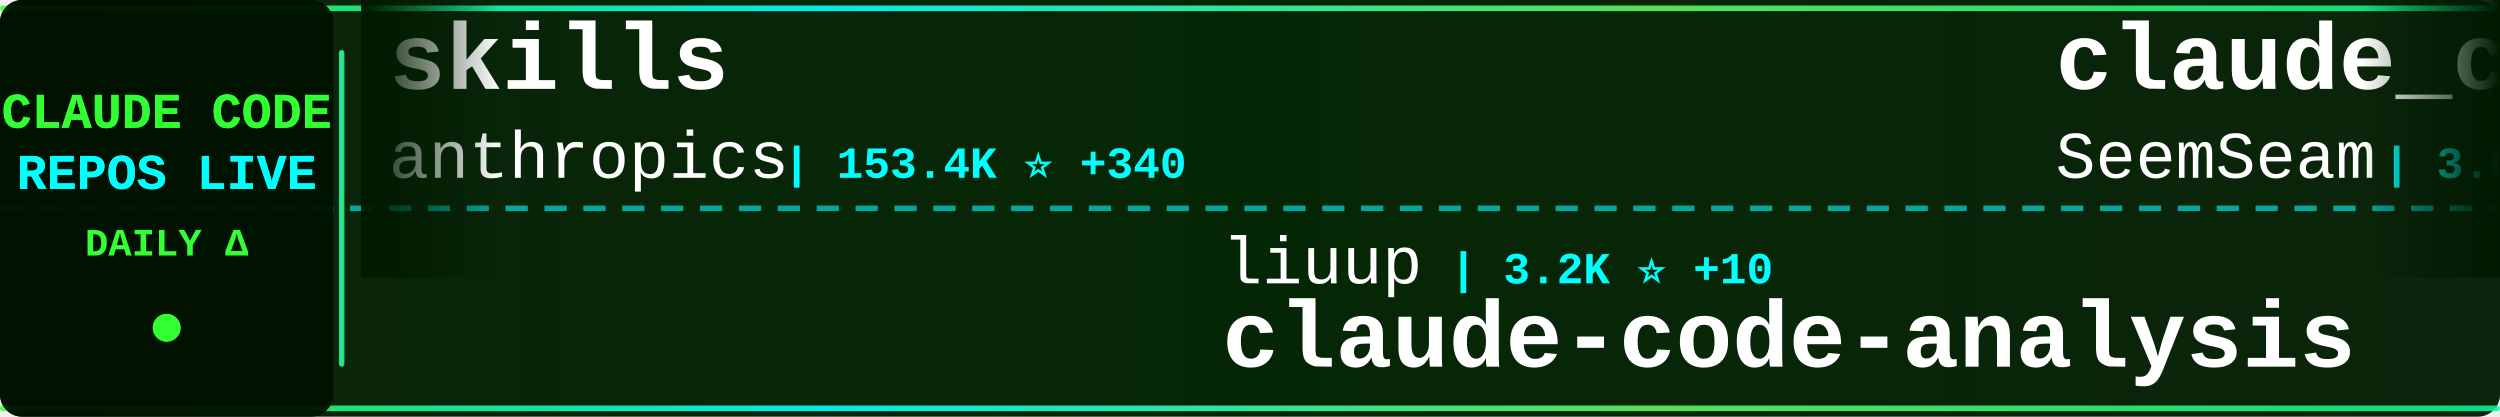
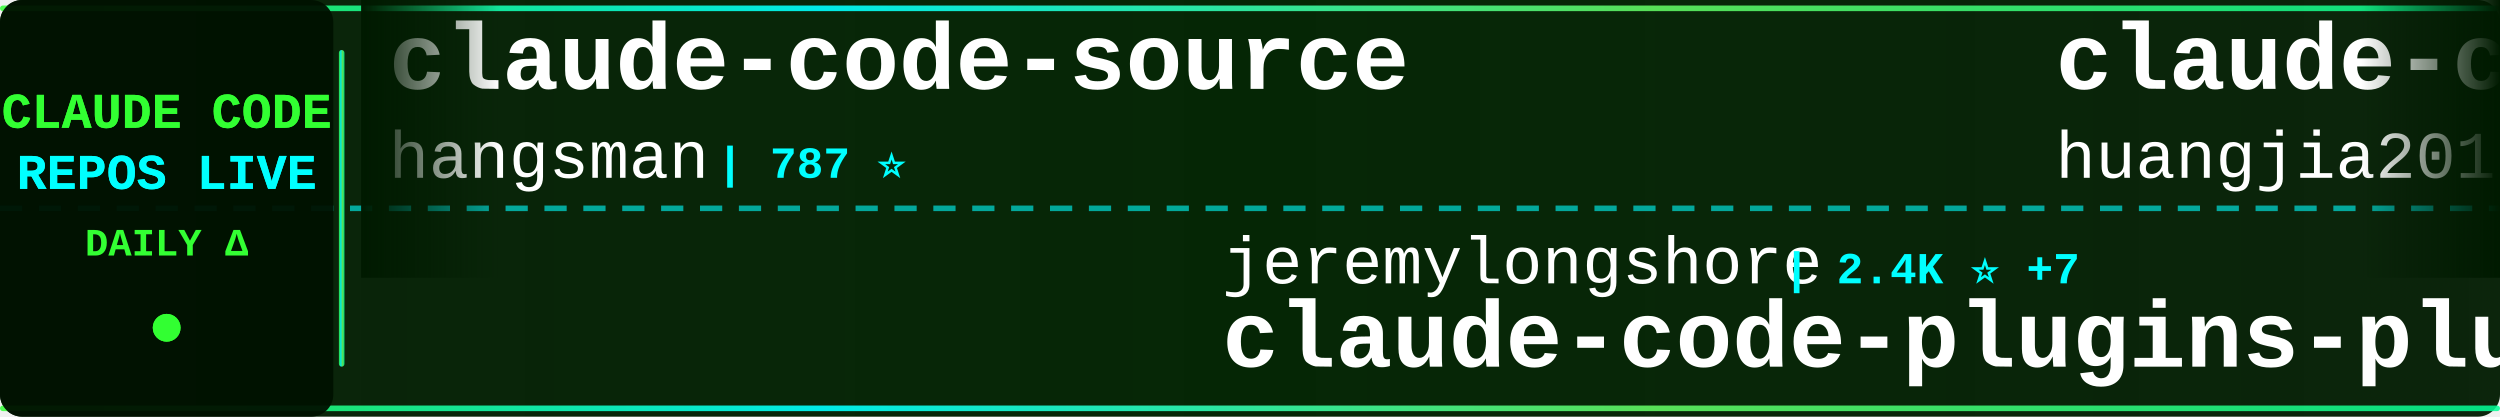
<svg xmlns="http://www.w3.org/2000/svg" width="900" height="150">
  <defs>
    <linearGradient id="tickerBg" x1="0%" y1="0%" x2="100%" y2="0%">
      <stop offset="0%" style="stop-color:#001a00;stop-opacity:0.95" />
      <stop offset="50%" style="stop-color:#002200;stop-opacity:0.98" />
      <stop offset="100%" style="stop-color:#001a00;stop-opacity:0.95" />
    </linearGradient>
    <linearGradient id="borderGrad" x1="0%" y1="0%" x2="100%" y2="0%">
      <stop offset="0%" style="stop-color:#33ff33;stop-opacity:0.85">
        <animate attributeName="stop-opacity" values="0.85;1;0.85" dur="2s" repeatCount="indefinite" />
      </stop>
      <stop offset="33%" style="stop-color:#00ffff;stop-opacity:0.9">
        <animate attributeName="stop-opacity" values="0.9;1;0.9" dur="2.2s" repeatCount="indefinite" />
      </stop>
      <stop offset="66%" style="stop-color:#66ff66;stop-opacity:0.85">
        <animate attributeName="stop-opacity" values="0.85;1;0.85" dur="1.8s" repeatCount="indefinite" />
      </stop>
      <stop offset="100%" style="stop-color:#00ff99;stop-opacity:0.85">
        <animate attributeName="stop-opacity" values="0.85;1;0.85" dur="2s" repeatCount="indefinite" />
      </stop>
    </linearGradient>
    <filter id="textGlow">
      <feGaussianBlur stdDeviation="0.1" result="coloredBlur" />
      <feMerge>
        <feMergeNode in="coloredBlur" />
        <feMergeNode in="SourceGraphic" />
      </feMerge>
    </filter>
    <filter id="metricGlow">
      <feGaussianBlur stdDeviation="0.2" result="coloredBlur" />
      <feMerge>
        <feMergeNode in="coloredBlur" />
        <feMergeNode in="SourceGraphic" />
      </feMerge>
    </filter>
    <linearGradient id="leftFade" x1="0%" y1="0%" x2="100%" y2="0%">
      <stop offset="0%" style="stop-color:#001a00;stop-opacity:1" />
      <stop offset="100%" style="stop-color:#001a00;stop-opacity:0" />
    </linearGradient>
    <linearGradient id="rightFade" x1="0%" y1="0%" x2="100%" y2="0%">
      <stop offset="0%" style="stop-color:#001a00;stop-opacity:0" />
      <stop offset="100%" style="stop-color:#001a00;stop-opacity:1" />
    </linearGradient>
  </defs>
  <rect width="900" height="150" fill="url(#tickerBg)" rx="8" />
  <rect x="0" y="2" width="900" height="2" fill="url(#borderGrad)" rx="1" />
  <rect x="0" y="146" width="900" height="2" fill="url(#borderGrad)" rx="1" />
  <line x1="0" y1="75" x2="900" y2="75" stroke="#00ffff" stroke-width="2" stroke-dasharray="8 6" opacity="0.6" />
  <rect x="0" y="0" width="120" height="150" fill="#001100" opacity="0.95" rx="8" />
  <text x="60" y="46" font-family="'Courier New', monospace" font-size="18" font-weight="bold" fill="#33ff33" text-anchor="middle" filter="url(#textGlow)">
    CLAUDE CODE
  </text>
  <text x="60" y="68" font-family="'Courier New', monospace" font-size="18" font-weight="bold" fill="#00ffff" text-anchor="middle" filter="url(#textGlow)">
    REPOS LIVE
  </text>
  <text x="60" y="92" font-family="'Courier New', monospace" font-size="14" font-weight="bold" fill="#33ff33" text-anchor="middle">
    DAILY Δ
  </text>
  <circle cx="60" cy="118" r="5" fill="#33ff33" filter="url(#metricGlow)">
    <animate attributeName="r" values="4;6;4" dur="1.5s" repeatCount="indefinite" />
    <animate attributeName="opacity" values="0.6;1;0.6" dur="1.5s" repeatCount="indefinite" />
  </circle>
  <rect x="122" y="18" width="2" height="114" fill="url(#borderGrad)" rx="1" />
  <clipPath id="tickerClip">
    <rect x="130" y="0" width="770" height="150" />
  </clipPath>
  <g clip-path="url(#tickerClip)">
    <g id="tickerItems">
      <animateTransform attributeName="transform" attributeType="XML" type="translate" from="0 0" to="-3000 0" dur="54s" repeatCount="indefinite" />
      <g transform="translate(0, 0)">
-         <text x="140" y="32" font-family="'Courier New', monospace" font-size="34" font-weight="bold" fill="#ffffff">skills</text>
-         <text x="140" y="64" font-family="'Courier New', monospace" font-size="24" font-weight="normal" fill="#ffffff" opacity="1.0">anthropics</text>
-         <text x="282" y="64" font-family="'Courier New', monospace" font-size="16" font-weight="bold" fill="#00ffff"> | 153.4K ⭐ +340</text>
+         <text x="140" y="32" font-family="'Courier New', monospace" font-size="34" font-weight="bold" fill="#ffffff">claude-code-source</text>
+         <text x="140" y="64" font-family="'Courier New', monospace" font-size="24" font-weight="normal" fill="#ffffff" opacity="1.0">hangsman</text>
+         <text x="258" y="64" font-family="'Courier New', monospace" font-size="16" font-weight="bold" fill="#00ffff"> | 787 ⭐</text>
      </g>
      <g transform="translate(300, 0)">
-         <text x="140" y="102" font-family="'Courier New', monospace" font-size="24" font-weight="normal" fill="#ffffff" opacity="1.0">liuup</text>
-         <text x="222" y="102" font-family="'Courier New', monospace" font-size="16" font-weight="bold" fill="#00ffff"> | 3.2K ⭐ +10</text>
-         <text x="140" y="132" font-family="'Courier New', monospace" font-size="34" font-weight="bold" fill="#ffffff">claude-code-analysis</text>
-       </g>
-       <g transform="translate(600, 0)">
-         <text x="140" y="32" font-family="'Courier New', monospace" font-size="34" font-weight="bold" fill="#ffffff">claude_codex_bridge</text>
-         <text x="140" y="64" font-family="'Courier New', monospace" font-size="24" font-weight="normal" fill="#ffffff" opacity="1.0">SeemSeam</text>
-         <text x="258" y="64" font-family="'Courier New', monospace" font-size="16" font-weight="bold" fill="#00ffff"> | 3.0K ⭐ +6</text>
-       </g>
-       <g transform="translate(900, 0)">
-         <text x="140" y="102" font-family="'Courier New', monospace" font-size="24" font-weight="normal" fill="#ffffff" opacity="1.0">kodu-ai</text>
-         <text x="246" y="102" font-family="'Courier New', monospace" font-size="16" font-weight="bold" fill="#00ffff"> | 5.3K ⭐ +1</text>
-         <text x="140" y="132" font-family="'Courier New', monospace" font-size="34" font-weight="bold" fill="#ffffff">claude-coder</text>
-       </g>
-       <g transform="translate(1200, 0)">
-         <text x="140" y="32" font-family="'Courier New', monospace" font-size="34" font-weight="bold" fill="#ffffff">claude-code-prompts</text>
-         <text x="140" y="64" font-family="'Courier New', monospace" font-size="24" font-weight="normal" fill="#ffffff" opacity="1.0">repowise-dev</text>
-         <text x="306" y="64" font-family="'Courier New', monospace" font-size="16" font-weight="bold" fill="#00ffff"> | 1.1K ⭐ +5</text>
-       </g>
-       <g transform="translate(1500, 0)">
-         <text x="140" y="102" font-family="'Courier New', monospace" font-size="24" font-weight="normal" fill="#ffffff" opacity="1.0">anthropics</text>
-         <text x="282" y="102" font-family="'Courier New', monospace" font-size="16" font-weight="bold" fill="#00ffff"> | 885 ⭐ +1</text>
-         <text x="140" y="132" font-family="'Courier New', monospace" font-size="34" font-weight="bold" fill="#ffffff">claude-code-base-action</text>
-       </g>
-       <g transform="translate(1800, 0)">
-         <text x="140" y="32" font-family="'Courier New', monospace" font-size="34" font-weight="bold" fill="#ffffff">Auto-claude-code-researc...</text>
-         <text x="140" y="64" font-family="'Courier New', monospace" font-size="24" font-weight="normal" fill="#ffffff" opacity="1.0">wanshuiyin</text>
-         <text x="282" y="64" font-family="'Courier New', monospace" font-size="16" font-weight="bold" fill="#00ffff"> | 12.4K ⭐ +28</text>
-       </g>
-       <g transform="translate(2100, 0)">
-         <text x="140" y="102" font-family="'Courier New', monospace" font-size="24" font-weight="normal" fill="#ffffff" opacity="1.0">ChinaSiro</text>
-         <text x="270" y="102" font-family="'Courier New', monospace" font-size="16" font-weight="bold" fill="#00ffff"> | 9.4K ⭐ +2</text>
-         <text x="140" y="132" font-family="'Courier New', monospace" font-size="34" font-weight="bold" fill="#ffffff">claude-code-sourcemap</text>
-       </g>
-       <g transform="translate(2400, 0)">
-         <text x="140" y="32" font-family="'Courier New', monospace" font-size="34" font-weight="bold" fill="#ffffff">claude-code-webui</text>
-         <text x="140" y="64" font-family="'Courier New', monospace" font-size="24" font-weight="normal" fill="#ffffff" opacity="1.0">sugyan</text>
-         <text x="234" y="64" font-family="'Courier New', monospace" font-size="16" font-weight="bold" fill="#00ffff"> | 1.1K ⭐ +1</text>
-       </g>
-       <g transform="translate(2700, 0)">
        <text x="140" y="102" font-family="'Courier New', monospace" font-size="24" font-weight="normal" fill="#ffffff" opacity="1.0">jeremylongshore</text>
        <text x="342" y="102" font-family="'Courier New', monospace" font-size="16" font-weight="bold" fill="#00ffff"> | 2.4K ⭐ +7</text>
        <text x="140" y="132" font-family="'Courier New', monospace" font-size="34" font-weight="bold" fill="#ffffff">claude-code-plugins-plus...</text>
      </g>
+       <g transform="translate(600, 0)">
+         <text x="140" y="32" font-family="'Courier New', monospace" font-size="34" font-weight="bold" fill="#ffffff">claude-code-engineering</text>
+         <text x="140" y="64" font-family="'Courier New', monospace" font-size="24" font-weight="normal" fill="#ffffff" opacity="1.0">huangjia2019</text>
+         <text x="306" y="64" font-family="'Courier New', monospace" font-size="16" font-weight="bold" fill="#00ffff"> | 862 ⭐ +2</text>
+       </g>
+       <g transform="translate(900, 0)">
+         <text x="140" y="102" font-family="'Courier New', monospace" font-size="24" font-weight="normal" fill="#ffffff" opacity="1.0">fuergaosi233</text>
+         <text x="306" y="102" font-family="'Courier New', monospace" font-size="16" font-weight="bold" fill="#00ffff"> | 2.7K ⭐ +3</text>
+         <text x="140" y="132" font-family="'Courier New', monospace" font-size="34" font-weight="bold" fill="#ffffff">claude-code-proxy</text>
+       </g>
+       <g transform="translate(1200, 0)">
+         <text x="140" y="32" font-family="'Courier New', monospace" font-size="34" font-weight="bold" fill="#ffffff">claude-code-spec-workflo...</text>
+         <text x="140" y="64" font-family="'Courier New', monospace" font-size="24" font-weight="normal" fill="#ffffff" opacity="1.0">Pimzino</text>
+         <text x="246" y="64" font-family="'Courier New', monospace" font-size="16" font-weight="bold" fill="#00ffff"> | 3.8K ⭐ +1</text>
+       </g>
+       <g transform="translate(1500, 0)">
+         <text x="140" y="102" font-family="'Courier New', monospace" font-size="24" font-weight="normal" fill="#ffffff" opacity="1.0">frankbria</text>
+         <text x="270" y="102" font-family="'Courier New', monospace" font-size="16" font-weight="bold" fill="#00ffff"> | 9.4K ⭐ +15</text>
+         <text x="140" y="132" font-family="'Courier New', monospace" font-size="34" font-weight="bold" fill="#ffffff">ralph-claude-code</text>
+       </g>
+       <g transform="translate(1800, 0)">
+         <text x="140" y="32" font-family="'Courier New', monospace" font-size="34" font-weight="bold" fill="#ffffff">claude-code-workflows</text>
+         <text x="140" y="64" font-family="'Courier New', monospace" font-size="24" font-weight="normal" fill="#ffffff" opacity="1.0">OneRedOak</text>
+         <text x="270" y="64" font-family="'Courier New', monospace" font-size="16" font-weight="bold" fill="#00ffff"> | 3.8K ⭐ +4</text>
+       </g>
+       <g transform="translate(2100, 0)">
+         <text x="140" y="102" font-family="'Courier New', monospace" font-size="24" font-weight="normal" fill="#ffffff" opacity="1.0">affaan-m</text>
+         <text x="258" y="102" font-family="'Courier New', monospace" font-size="16" font-weight="bold" fill="#00ffff"> | 219.2K ⭐ +495</text>
+         <text x="140" y="132" font-family="'Courier New', monospace" font-size="34" font-weight="bold" fill="#ffffff">ECC</text>
+       </g>
+       <g transform="translate(2400, 0)">
+         <text x="140" y="32" font-family="'Courier New', monospace" font-size="34" font-weight="bold" fill="#ffffff">CLIProxyAPI</text>
+         <text x="140" y="64" font-family="'Courier New', monospace" font-size="24" font-weight="normal" fill="#ffffff" opacity="1.0">router-for-me</text>
+         <text x="318" y="64" font-family="'Courier New', monospace" font-size="16" font-weight="bold" fill="#00ffff"> | 38.0K ⭐ +68</text>
+       </g>
+       <g transform="translate(2700, 0)">
+         <text x="140" y="102" font-family="'Courier New', monospace" font-size="24" font-weight="normal" fill="#ffffff" opacity="1.0">luyao618</text>
+         <text x="258" y="102" font-family="'Courier New', monospace" font-size="16" font-weight="bold" fill="#00ffff"> | 1.6K ⭐ +3</text>
+         <text x="140" y="132" font-family="'Courier New', monospace" font-size="34" font-weight="bold" fill="#ffffff">Claude-Code-Source-Study</text>
+       </g>
      <g transform="translate(3000, 0)">
-         <text x="140" y="32" font-family="'Courier New', monospace" font-size="34" font-weight="bold" fill="#ffffff">skills</text>
-         <text x="140" y="64" font-family="'Courier New', monospace" font-size="24" font-weight="normal" fill="#ffffff" opacity="1.0">anthropics</text>
-         <text x="282" y="64" font-family="'Courier New', monospace" font-size="16" font-weight="bold" fill="#00ffff"> | 153.4K ⭐ +340</text>
+         <text x="140" y="32" font-family="'Courier New', monospace" font-size="34" font-weight="bold" fill="#ffffff">claude-code-source</text>
+         <text x="140" y="64" font-family="'Courier New', monospace" font-size="24" font-weight="normal" fill="#ffffff" opacity="1.0">hangsman</text>
+         <text x="258" y="64" font-family="'Courier New', monospace" font-size="16" font-weight="bold" fill="#00ffff"> | 787 ⭐</text>
      </g>
      <g transform="translate(3300, 0)">
-         <text x="140" y="102" font-family="'Courier New', monospace" font-size="24" font-weight="normal" fill="#ffffff" opacity="1.0">liuup</text>
-         <text x="222" y="102" font-family="'Courier New', monospace" font-size="16" font-weight="bold" fill="#00ffff"> | 3.2K ⭐ +10</text>
-         <text x="140" y="132" font-family="'Courier New', monospace" font-size="34" font-weight="bold" fill="#ffffff">claude-code-analysis</text>
+         <text x="140" y="102" font-family="'Courier New', monospace" font-size="24" font-weight="normal" fill="#ffffff" opacity="1.0">jeremylongshore</text>
+         <text x="342" y="102" font-family="'Courier New', monospace" font-size="16" font-weight="bold" fill="#00ffff"> | 2.4K ⭐ +7</text>
+         <text x="140" y="132" font-family="'Courier New', monospace" font-size="34" font-weight="bold" fill="#ffffff">claude-code-plugins-plus...</text>
      </g>
      <g transform="translate(3600, 0)">
-         <text x="140" y="32" font-family="'Courier New', monospace" font-size="34" font-weight="bold" fill="#ffffff">claude_codex_bridge</text>
-         <text x="140" y="64" font-family="'Courier New', monospace" font-size="24" font-weight="normal" fill="#ffffff" opacity="1.0">SeemSeam</text>
-         <text x="258" y="64" font-family="'Courier New', monospace" font-size="16" font-weight="bold" fill="#00ffff"> | 3.0K ⭐ +6</text>
+         <text x="140" y="32" font-family="'Courier New', monospace" font-size="34" font-weight="bold" fill="#ffffff">claude-code-engineering</text>
+         <text x="140" y="64" font-family="'Courier New', monospace" font-size="24" font-weight="normal" fill="#ffffff" opacity="1.0">huangjia2019</text>
+         <text x="306" y="64" font-family="'Courier New', monospace" font-size="16" font-weight="bold" fill="#00ffff"> | 862 ⭐ +2</text>
      </g>
      <g transform="translate(3900, 0)">
-         <text x="140" y="102" font-family="'Courier New', monospace" font-size="24" font-weight="normal" fill="#ffffff" opacity="1.0">kodu-ai</text>
-         <text x="246" y="102" font-family="'Courier New', monospace" font-size="16" font-weight="bold" fill="#00ffff"> | 5.3K ⭐ +1</text>
-         <text x="140" y="132" font-family="'Courier New', monospace" font-size="34" font-weight="bold" fill="#ffffff">claude-coder</text>
+         <text x="140" y="102" font-family="'Courier New', monospace" font-size="24" font-weight="normal" fill="#ffffff" opacity="1.0">fuergaosi233</text>
+         <text x="306" y="102" font-family="'Courier New', monospace" font-size="16" font-weight="bold" fill="#00ffff"> | 2.7K ⭐ +3</text>
+         <text x="140" y="132" font-family="'Courier New', monospace" font-size="34" font-weight="bold" fill="#ffffff">claude-code-proxy</text>
      </g>
    </g>
  </g>
  <rect x="130" y="0" width="50" height="100" fill="url(#leftFade)" />
  <rect x="850" y="0" width="50" height="100" fill="url(#rightFade)" />
</svg>
